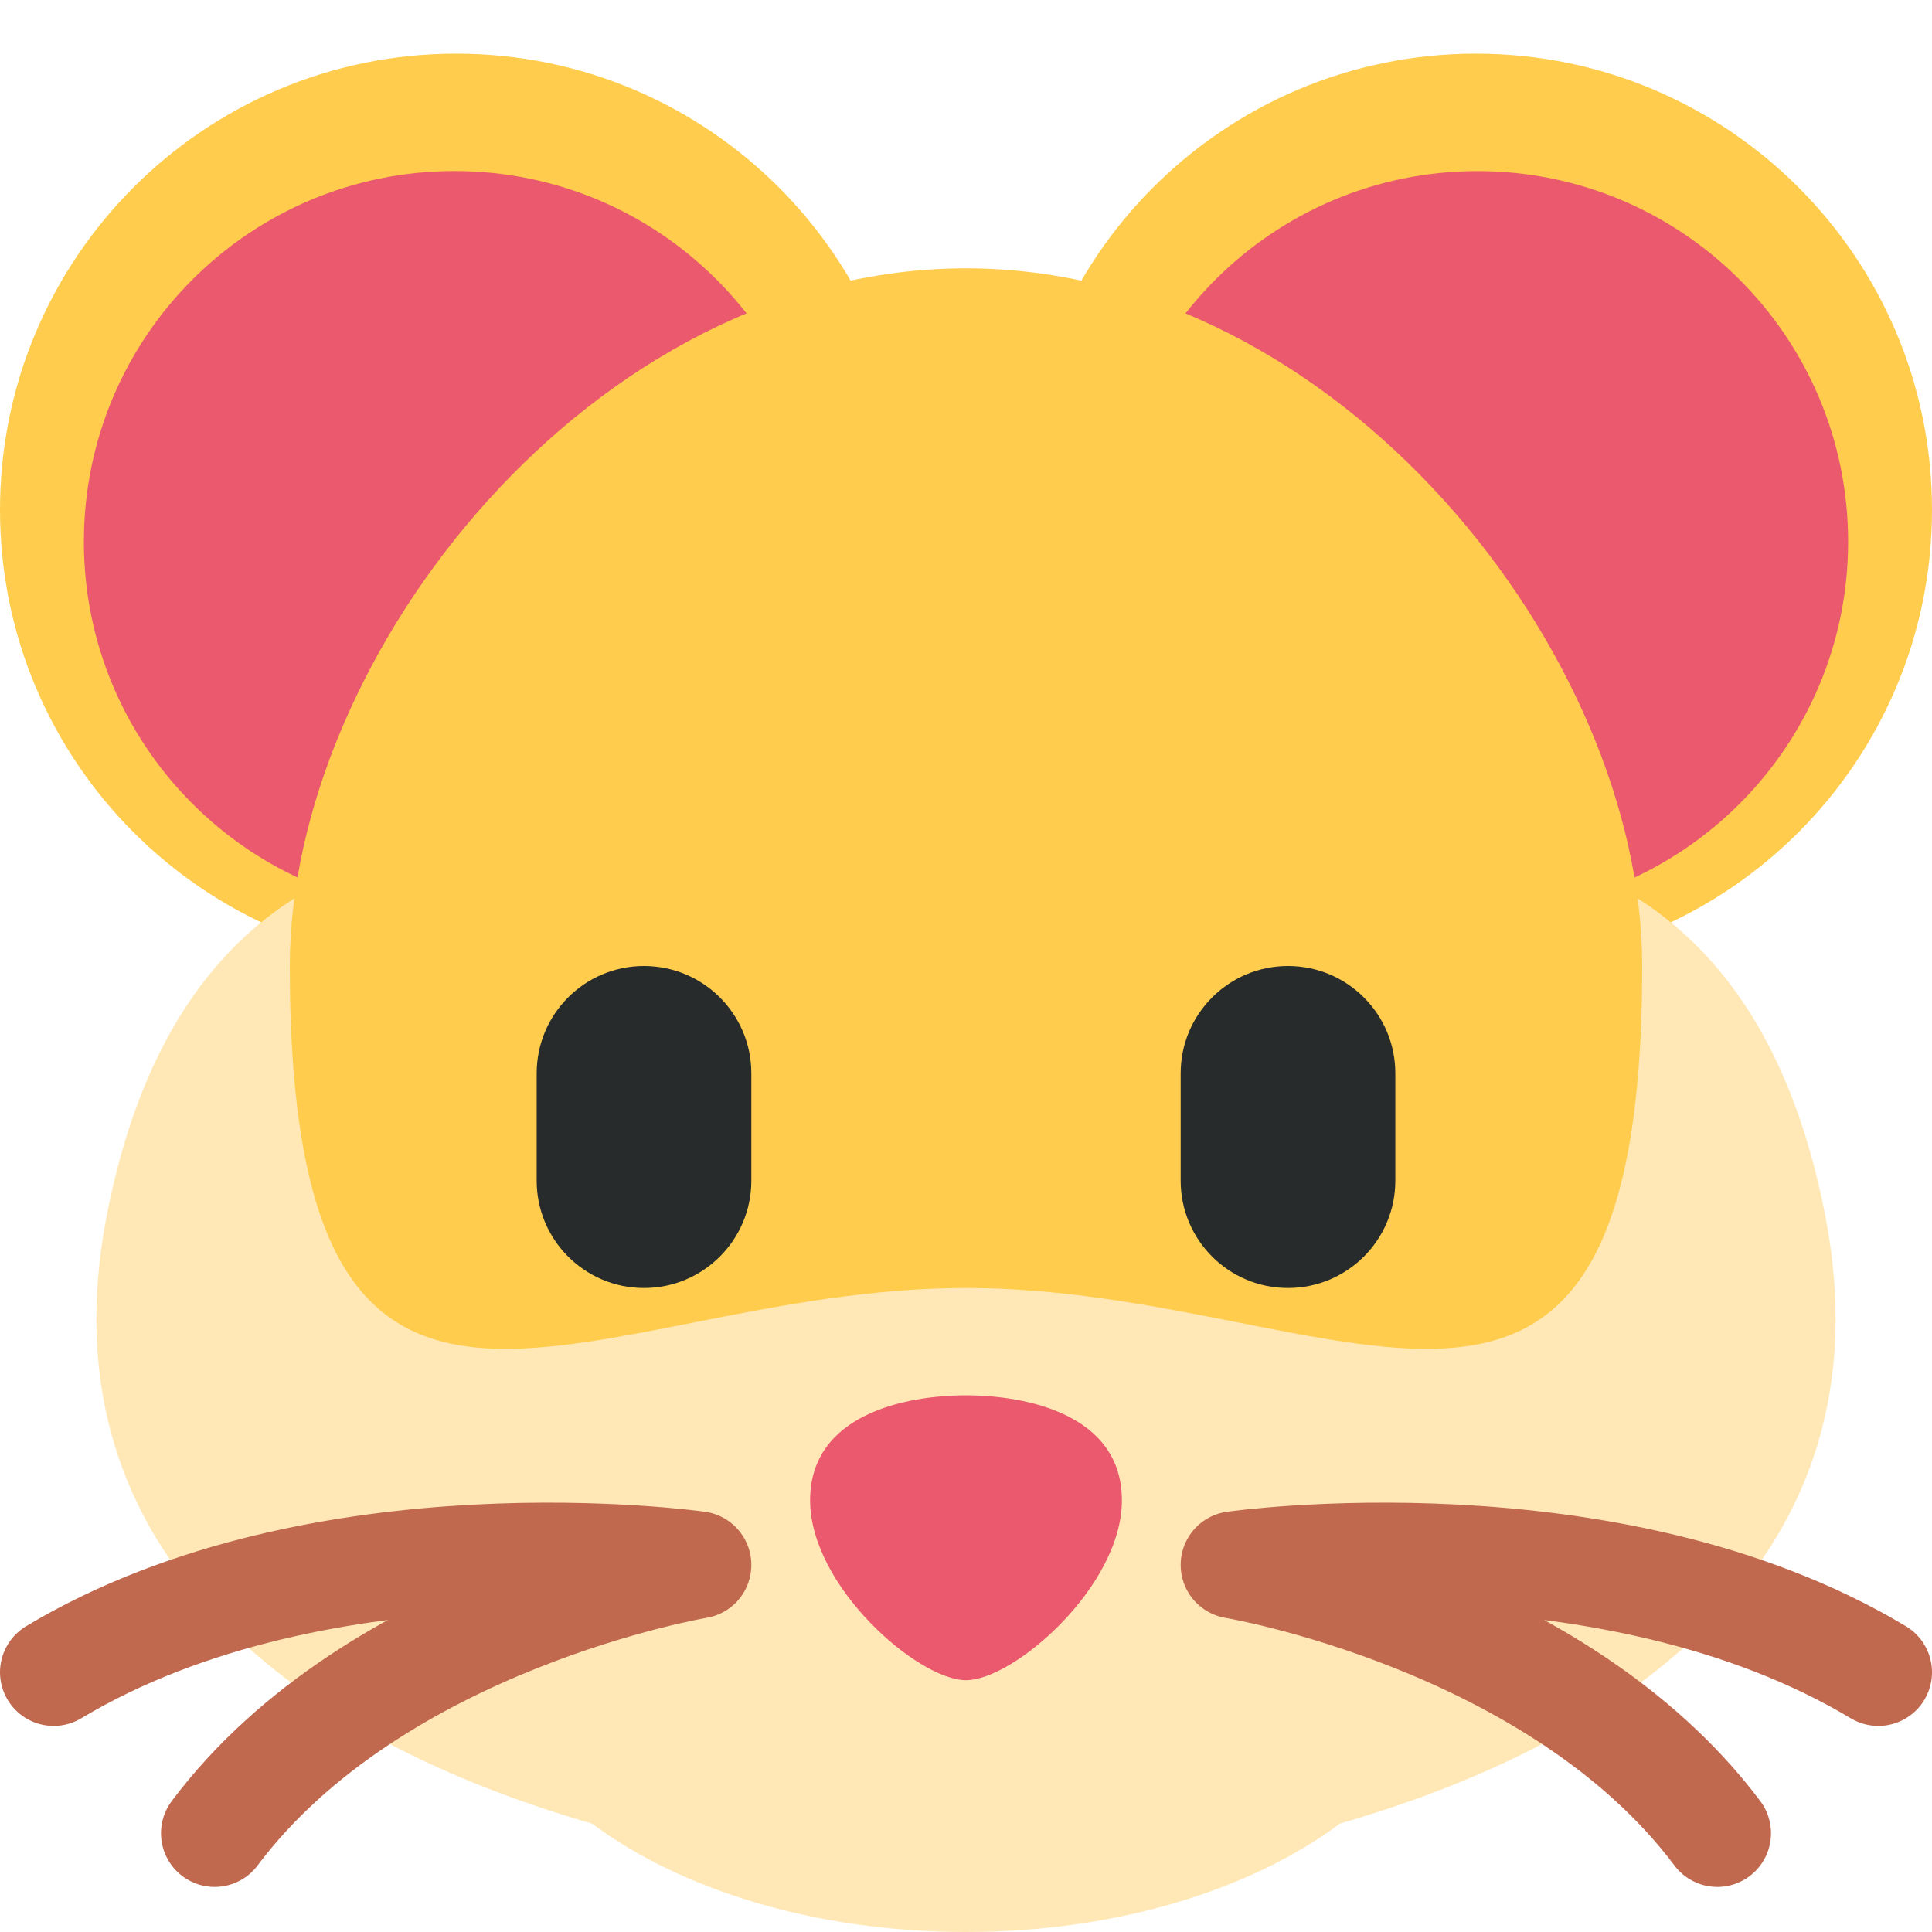
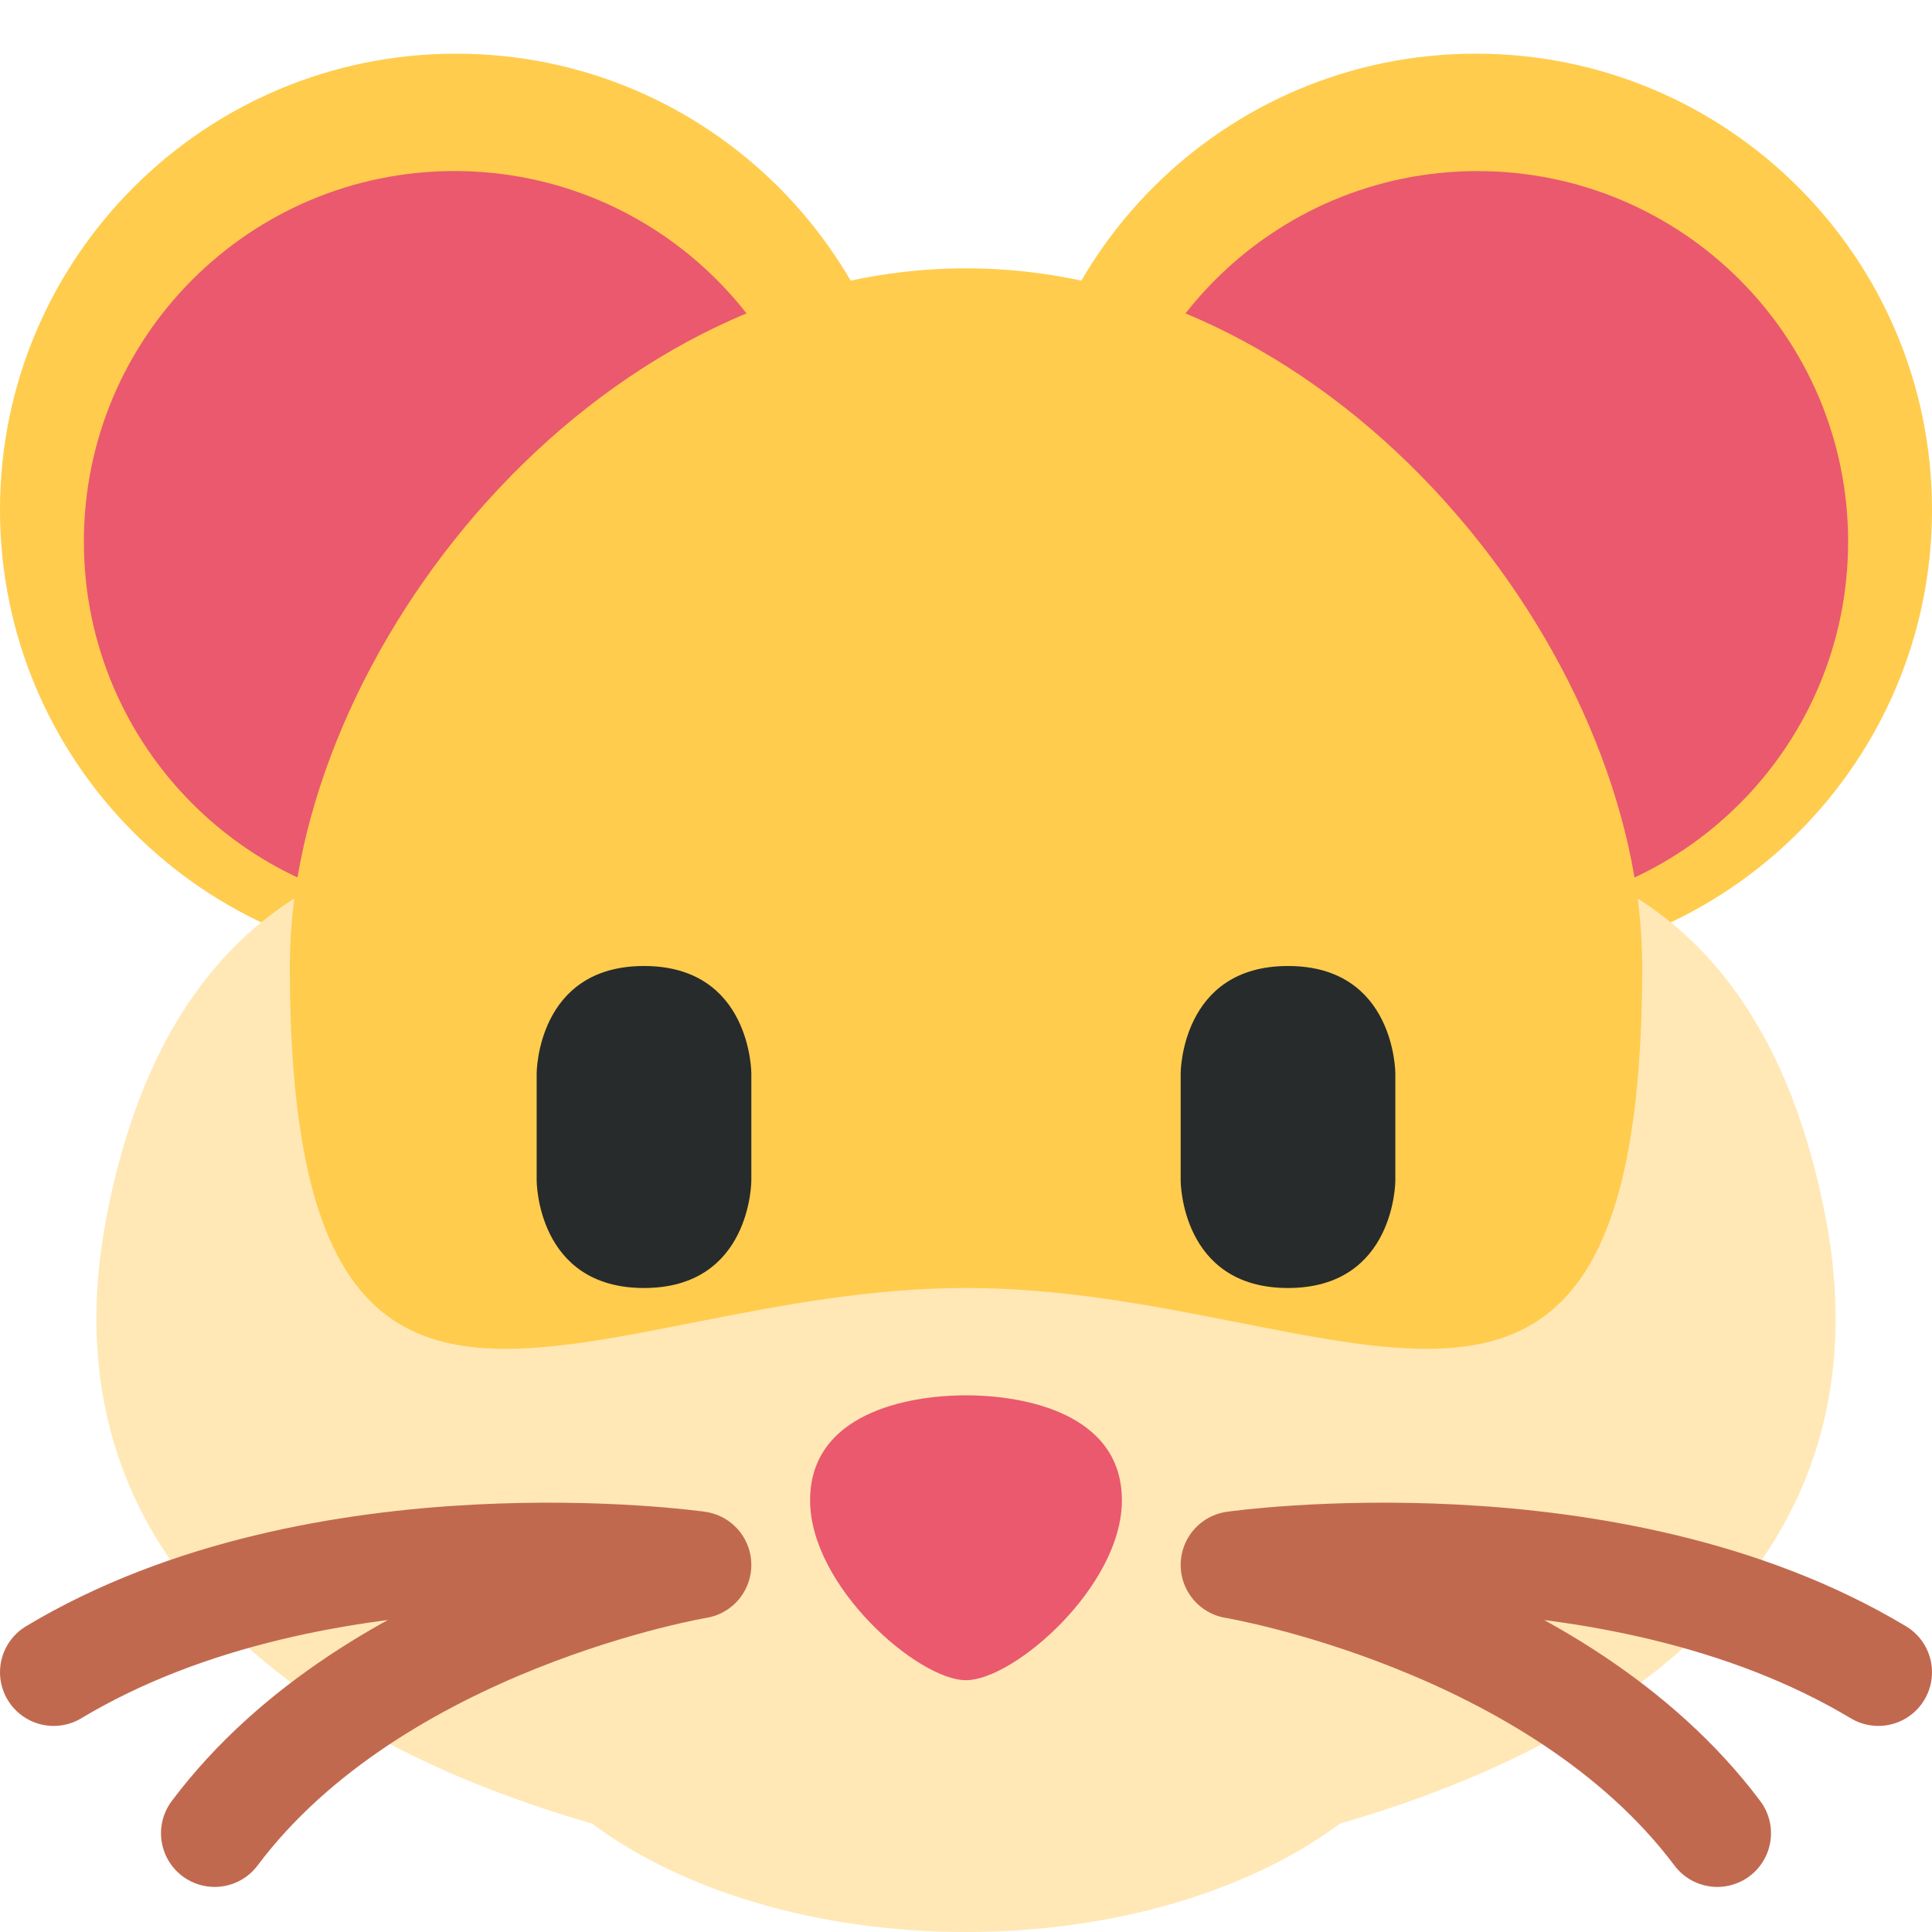
<svg xmlns="http://www.w3.org/2000/svg" viewBox="0 0 36 36">
  <circle fill="#FFCC4D" cx="8.5" cy="9.5" r="8.5" />
  <circle fill="#FFCC4D" cx="27.5" cy="9.5" r="8.5" />
  <circle cx="8.469" cy="10.093" r="6.906" fill="#EA596E" />
  <circle cx="27.531" cy="10.094" r="6.906" fill="#EA596E" />
  <path d="M 34,22.593 c 1.295,6.504 -3.794,9.878 -9.031,11.386 c -1.651,1.233 -4.159,2.021 -6.969,2.021 s -5.318,-0.788 -6.968,-2.02 c -5.238,-1.508 -10.327,-4.883 -9.032,-11.387 c 2,-10.046 11.333,-6.5 16,-6.5 s 14,-3.545 16,6.5 Z" fill="#FFE8B6" />
  <path d="M 30.6,18 c 0,11 -5.641,6 -12.6,6 s -12.6,5 -12.6,-6 c 0,-5.799 5.641,-13 12.6,-13 s 12.6,7.201 12.6,13 Z" fill="#FFCC4D" />
-   <rect x="10" y="18" width="4" height="6" rx="2" fill="#272B2B" />
-   <rect x="22" y="18" width="4" height="6" rx="2" fill="#272B2B" />
+   <path d="M 10 20 s 0,-2 2,-2 s 2,2 2,2 v2 s 0,2 -2,2 s -2,-2 -2,-2 v-2 Z" fill="#272B2B" />
+   <path d="M 22 20 s 0,-2 2,-2 s 2,2 2,2 v2 s 0,2 -2,2 s -2,-2 -2,-2 v-2 Z" fill="#272B2B" />
  <path d="M 20.905,27.956 c 0,1.604 -2.012,3.352 -2.905,3.352 c -0.894,0 -2.905,-1.748 -2.905,-3.352 c 0,-1.605 1.787,-1.956 2.905,-1.956 c 1.117,0 2.905,0.351 2.905,1.956 Z" fill="#EA596E" />
  <path d="m -12,2 c 5,-3 12,-2 12,-2 s -6,1 -9,5" stroke-width="2" stroke-linecap="round" stroke-linejoin="round" fill="none" transform="translate(13, 29.16)" stroke="#C1694F" />
  <path d="m -12,2 c 5,-3 12,-2 12,-2 s -6,1 -9,5" stroke-width="2" stroke-linecap="round" stroke-linejoin="round" fill="none" transform="translate(23, 29.16) scale(-1 1)" stroke="#C1694F" />
</svg>
